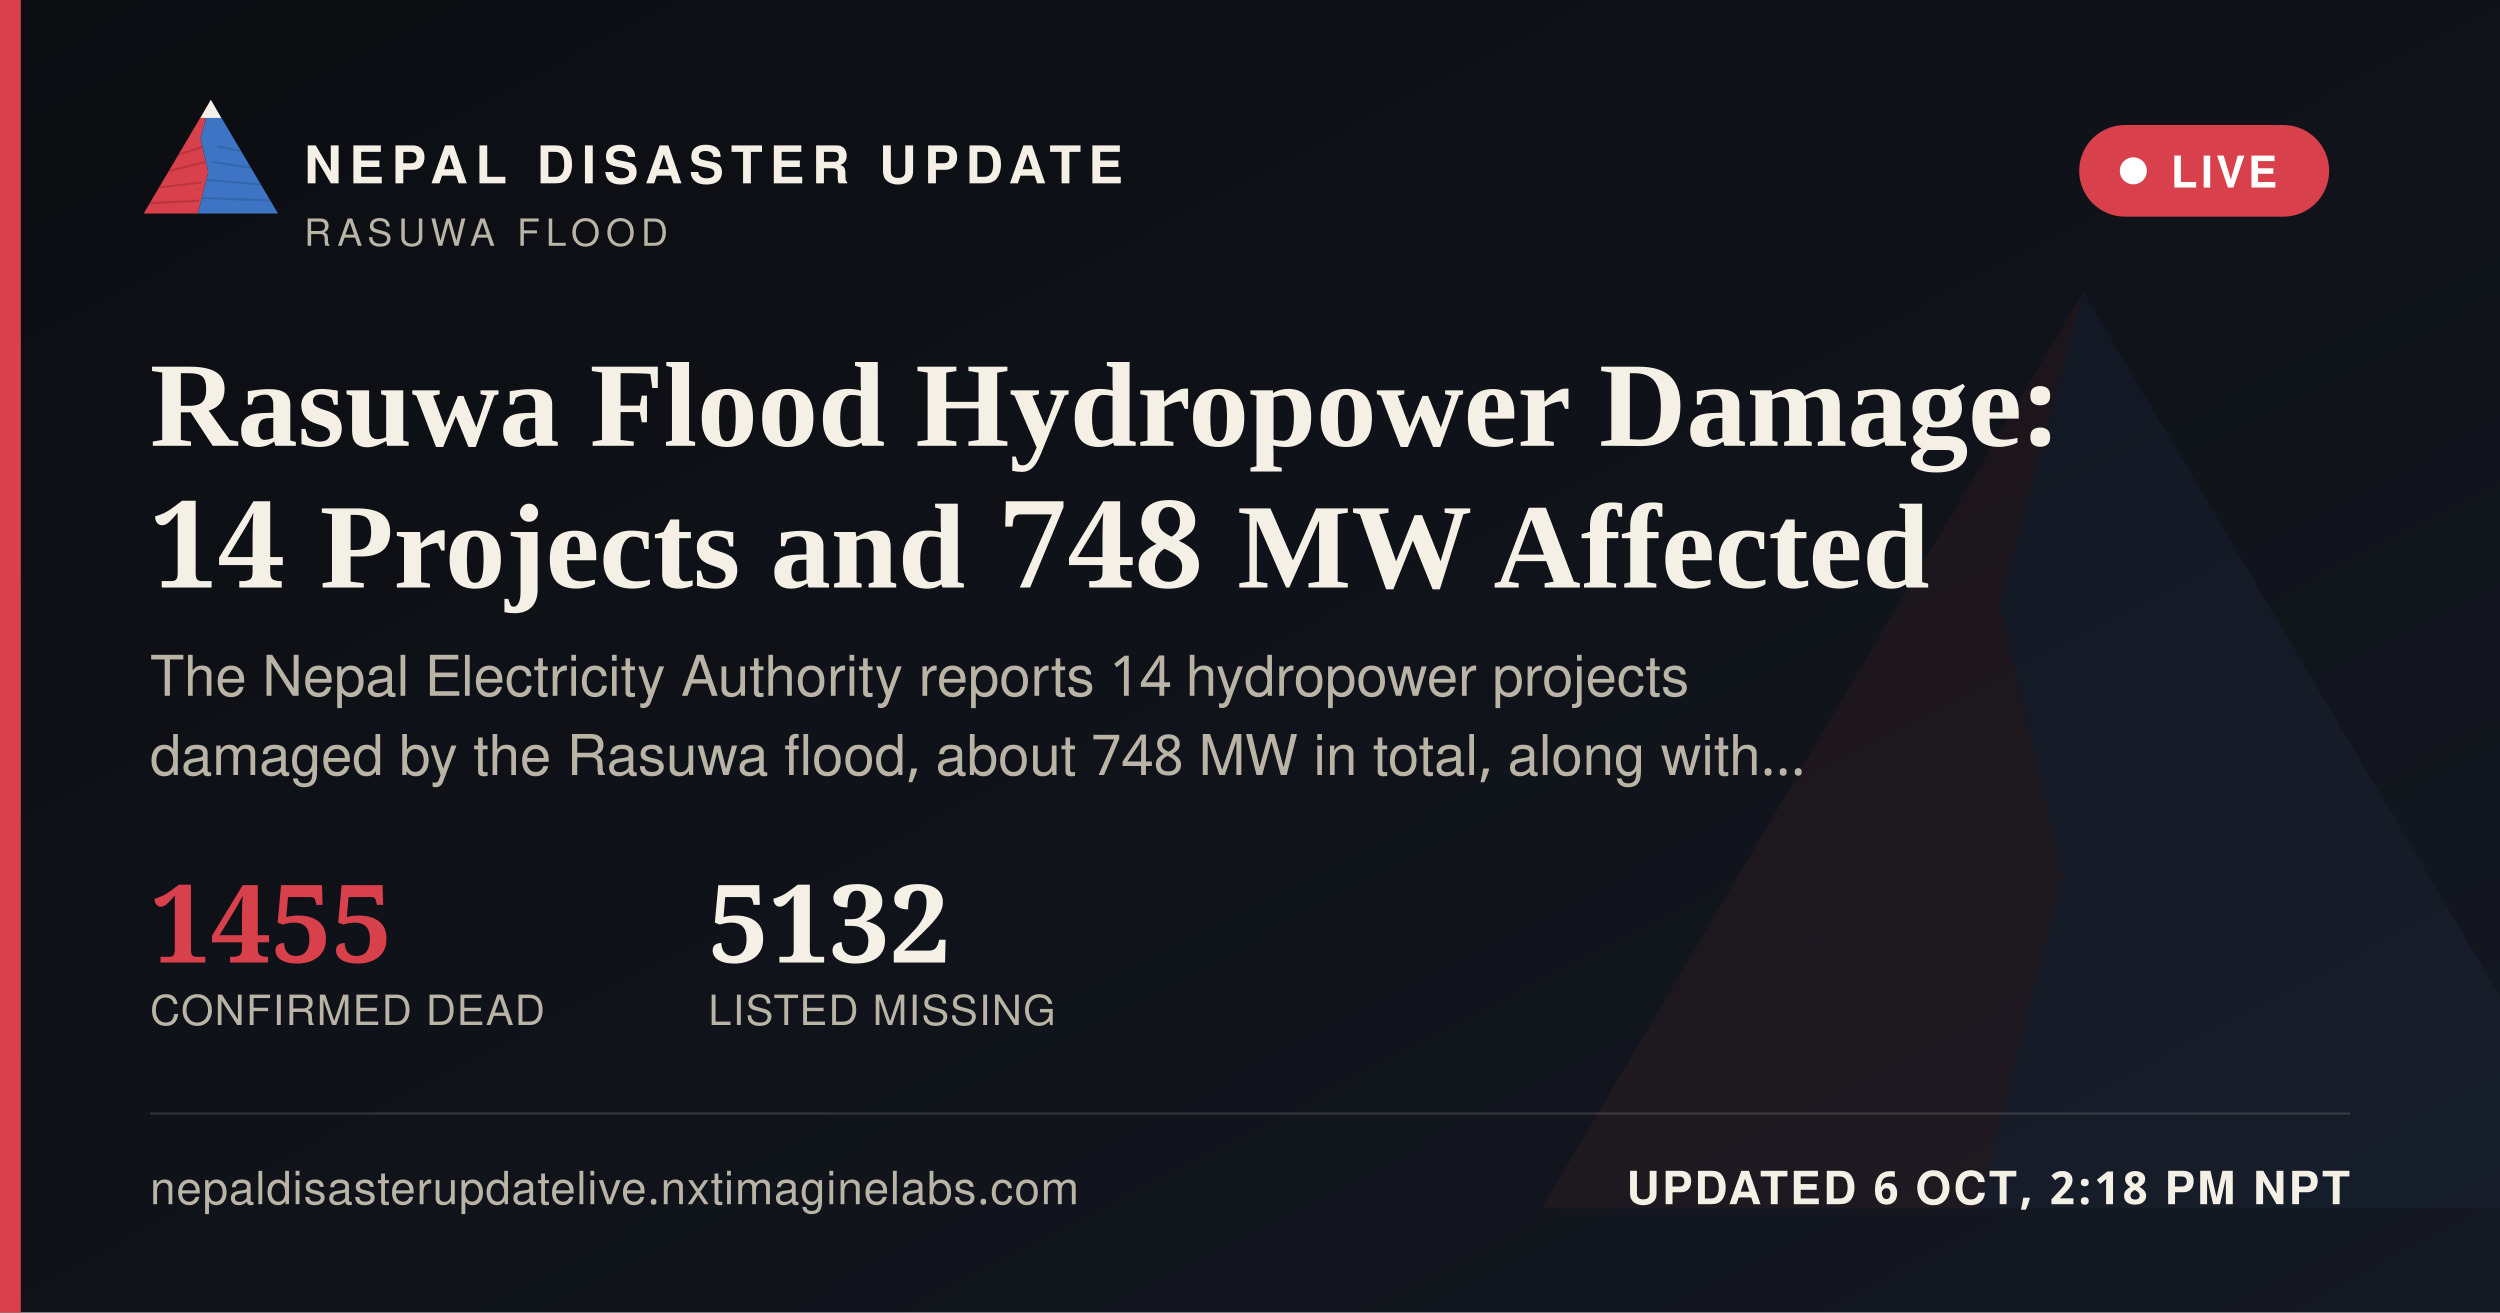
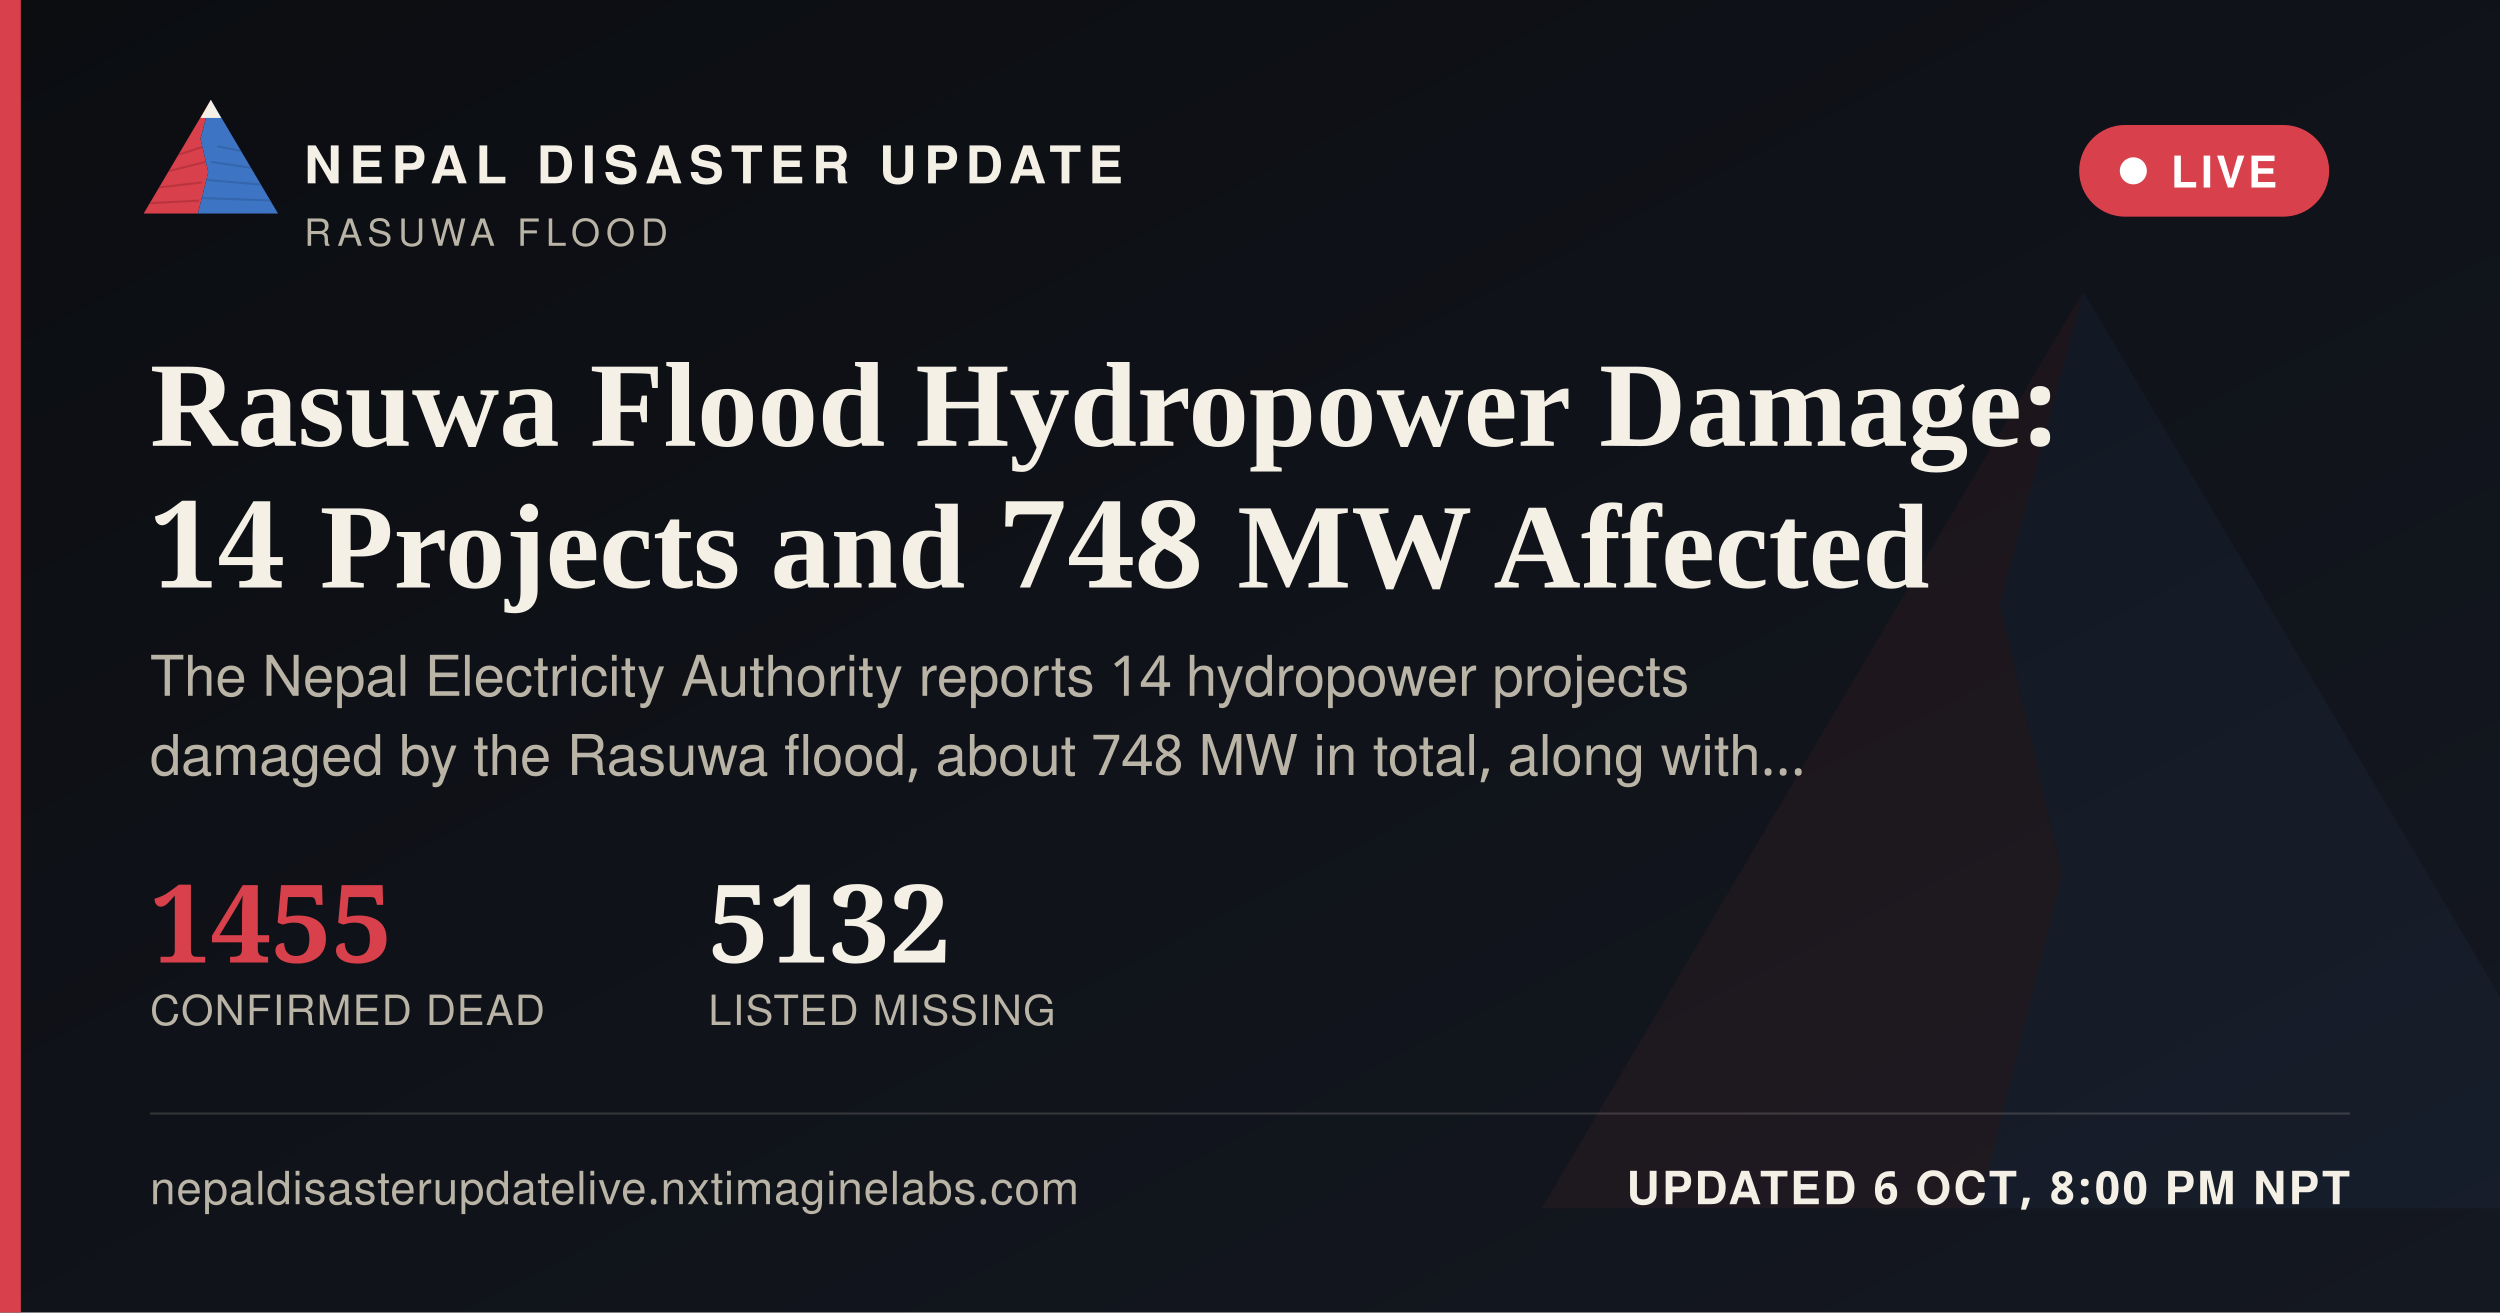
<svg xmlns="http://www.w3.org/2000/svg" width="1200" height="630" viewBox="0 0 1200 630">
  <defs>
    <linearGradient id="ogbg" x1="0" y1="0" x2="1" y2="1">
      <stop offset="0" stop-color="#0B0D11" />
      <stop offset="1" stop-color="#141821" />
    </linearGradient>
  </defs>
  <rect width="1200" height="630" fill="url(#ogbg)" />
  <g transform="translate(700,60) scale(5)" opacity="0.06">
    <polygon points="60,16 52,46 58,72 50,104 8,104" fill="#D8404B" />
    <polygon points="60,16 112,104 50,104 58,72 52,46" fill="#3D74C4" />
  </g>
  <rect x="0" y="0" width="10" height="630" fill="#D8404B" />
  <g transform="translate(64,38) scale(0.62)">
    <g>
      <defs>
        <clipPath id="ogLc">
          <polygon points="60,16 52,46 58,72 50,104 8,104" />
        </clipPath>
        <clipPath id="ogRc">
          <polygon points="60,16 112,104 50,104 58,72 52,46" />
        </clipPath>
      </defs>
      <polygon points="60,16 52,46 58,72 50,104 8,104" fill="#D8404B" />
      <g clip-path="url(#ogLc)" stroke="#A32A34" stroke-width="1.6" fill="none" opacity="0.55">
        <path d="M30,60 L55,52" />
        <path d="M24,72 L56,64" />
        <path d="M18,84 L53,80" />
        <path d="M13,96 L51,94" />
      </g>
      <polygon points="60,16 112,104 50,104 58,72 52,46" fill="#3D74C4" />
      <g clip-path="url(#ogRc)" stroke="#2A5793" stroke-width="1.6" fill="none" opacity="0.5">
        <path d="M65,52 L95,58" />
        <path d="M60,64 L100,70" />
        <path d="M56,78 L104,82" />
        <path d="M52,92 L108,94" />
      </g>
      <polygon points="60,16 52,30 68,30" fill="#F4F0E6" />
    </g>
  </g>
  <text x="146" y="88" font-family="'Public Sans', 'Noto Sans Devanagari', 'Helvetica Neue', Helvetica, Arial, sans-serif" font-size="25" font-weight="800" letter-spacing="3.6" fill="#F4F0E6">NEPAL DISASTER UPDATE</text>
  <text x="146" y="118" font-family="'Public Sans', 'Noto Sans Devanagari', 'Helvetica Neue', Helvetica, Arial, sans-serif" font-size="18" letter-spacing="2.8" fill="#B9B4A6">RASUWA FLOOD</text>
  <g>
    <rect x="998" y="60" width="120" height="44" rx="22" fill="#D8404B" stroke="none" />
    <circle cx="1024" cy="82" r="6.5" fill="#FFFFFF" />
    <text x="1042" y="90" font-family="'Public Sans', 'Noto Sans Devanagari', 'Helvetica Neue', Helvetica, Arial, sans-serif" font-size="21" font-weight="700" letter-spacing="1.6" fill="#FFFFFF">LIVE</text>
  </g>
  <text x="72" y="214" font-family="Newsreader, 'Noto Serif Devanagari', Georgia, 'Times New Roman', serif" font-size="58" font-weight="600" fill="#F4F0E6">Rasuwa Flood Hydropower Damage:</text>
  <text x="72" y="282" font-family="Newsreader, 'Noto Serif Devanagari', Georgia, 'Times New Roman', serif" font-size="58" font-weight="600" fill="#F4F0E6">14 Projects and 748 MW Affected</text>
  <text x="72" y="334" font-family="'Public Sans', 'Noto Sans Devanagari', 'Helvetica Neue', Helvetica, Arial, sans-serif" font-size="27" fill="#B9B4A6">The Nepal Electricity Authority reports 14 hydropower projects</text>
  <text x="72" y="372" font-family="'Public Sans', 'Noto Sans Devanagari', 'Helvetica Neue', Helvetica, Arial, sans-serif" font-size="27" fill="#B9B4A6">damaged by the Rasuwa flood, about 748 MW in total, along with…</text>
  <g transform="translate(72,462)">
    <text x="0" y="0" font-family="Newsreader, 'Noto Serif Devanagari', Georgia, 'Times New Roman', serif" font-size="52" font-weight="600" fill="#D8404B">1455</text>
    <text x="0" y="30" font-family="'Public Sans', 'Noto Sans Devanagari', 'Helvetica Neue', Helvetica, Arial, sans-serif" font-size="20" letter-spacing="0.6" fill="#B9B4A6">CONFIRMED DEAD</text>
    <text x="268" y="0" font-family="Newsreader, 'Noto Serif Devanagari', Georgia, 'Times New Roman', serif" font-size="52" font-weight="600" fill="#F4F0E6">5132</text>
    <text x="268" y="30" font-family="'Public Sans', 'Noto Sans Devanagari', 'Helvetica Neue', Helvetica, Arial, sans-serif" font-size="20" letter-spacing="0.6" fill="#B9B4A6">LISTED MISSING</text>
  </g>
  <rect x="72" y="534" width="1056" height="1" fill="rgba(244,240,230,0.16)" />
  <text x="72" y="578" font-family="'Public Sans', 'Noto Sans Devanagari', 'Helvetica Neue', Helvetica, Arial, sans-serif" font-size="22" fill="#B9B4A6" letter-spacing="0.4">nepaldisasterupdatelive.nxtimaginelabs.com</text>
-   <text x="1128" y="578" text-anchor="end" font-family="'Public Sans', 'Noto Sans Devanagari', 'Helvetica Neue', Helvetica, Arial, sans-serif" font-size="22" font-weight="700" letter-spacing="1.2" fill="#F4F0E6">UPDATED 6 OCT, 2:18 PM NPT</text>
+   <text x="1128" y="578" text-anchor="end" font-family="'Public Sans', 'Noto Sans Devanagari', 'Helvetica Neue', Helvetica, Arial, sans-serif" font-size="22" font-weight="700" letter-spacing="1.2" fill="#F4F0E6">UPDATED 6 OCT, 8:00 PM NPT</text>
</svg>
